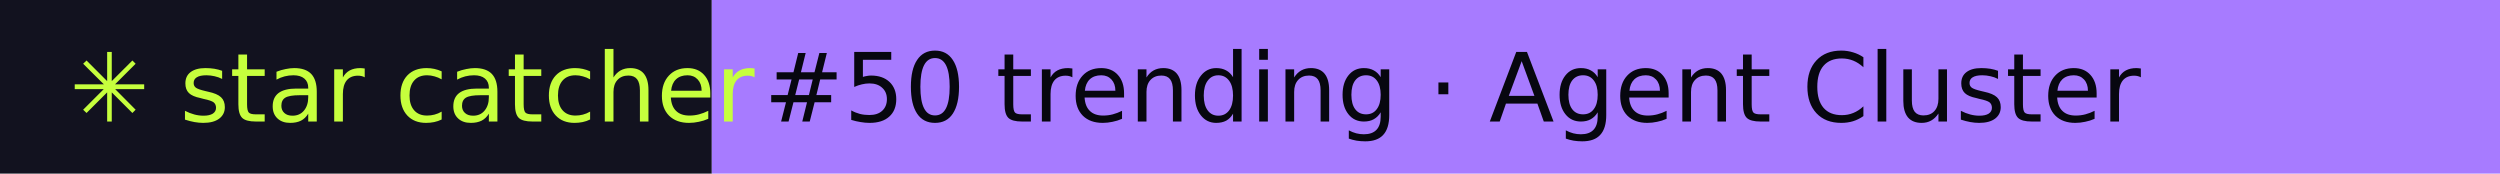
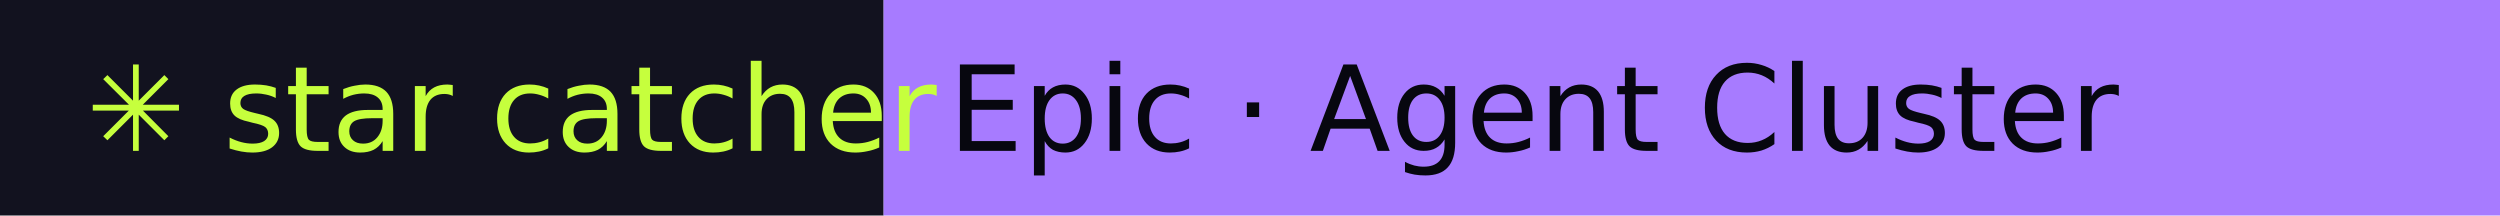
- <svg xmlns="http://www.w3.org/2000/svg" width="288" height="20" role="img" aria-label="star catcher: #50 trending · Agent Cluster">
+ <svg xmlns="http://www.w3.org/2000/svg" width="232" height="20" role="img" aria-label="star catcher: Epic · Agent Cluster">
  <rect width="82" height="20" fill="#12121F" />
-   <rect x="82" width="206" height="20" fill="#A77BFF" />
+   <rect x="82" width="150" height="20" fill="#A77BFF" />
  <g font-family="Verdana,DejaVu Sans,sans-serif" font-size="11">
    <text x="8" y="14" fill="#C6FF3D">✳ star catcher</text>
-     <text x="88" y="14" fill="#07070F">#50 trending · Agent Cluster</text>
+     <text x="88" y="14" fill="#07070F">Epic · Agent Cluster</text>
  </g>
</svg>
